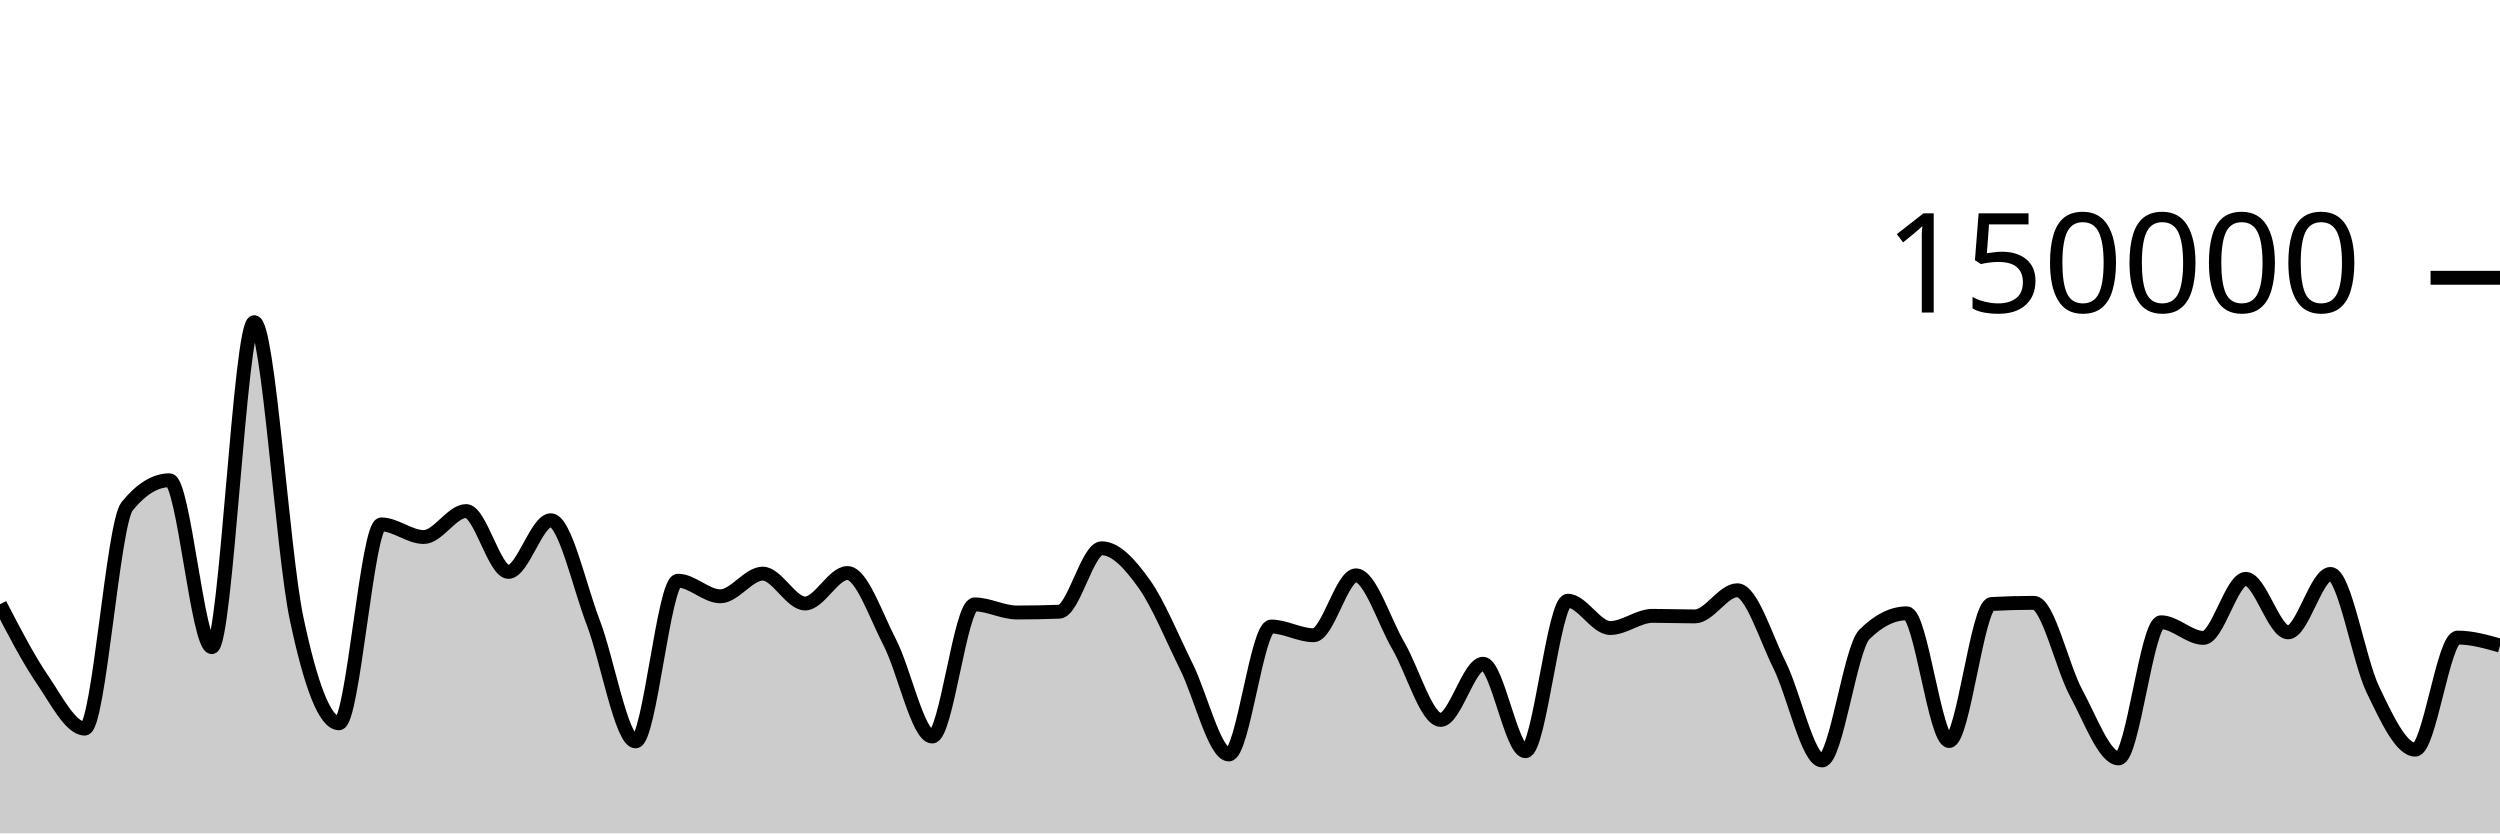
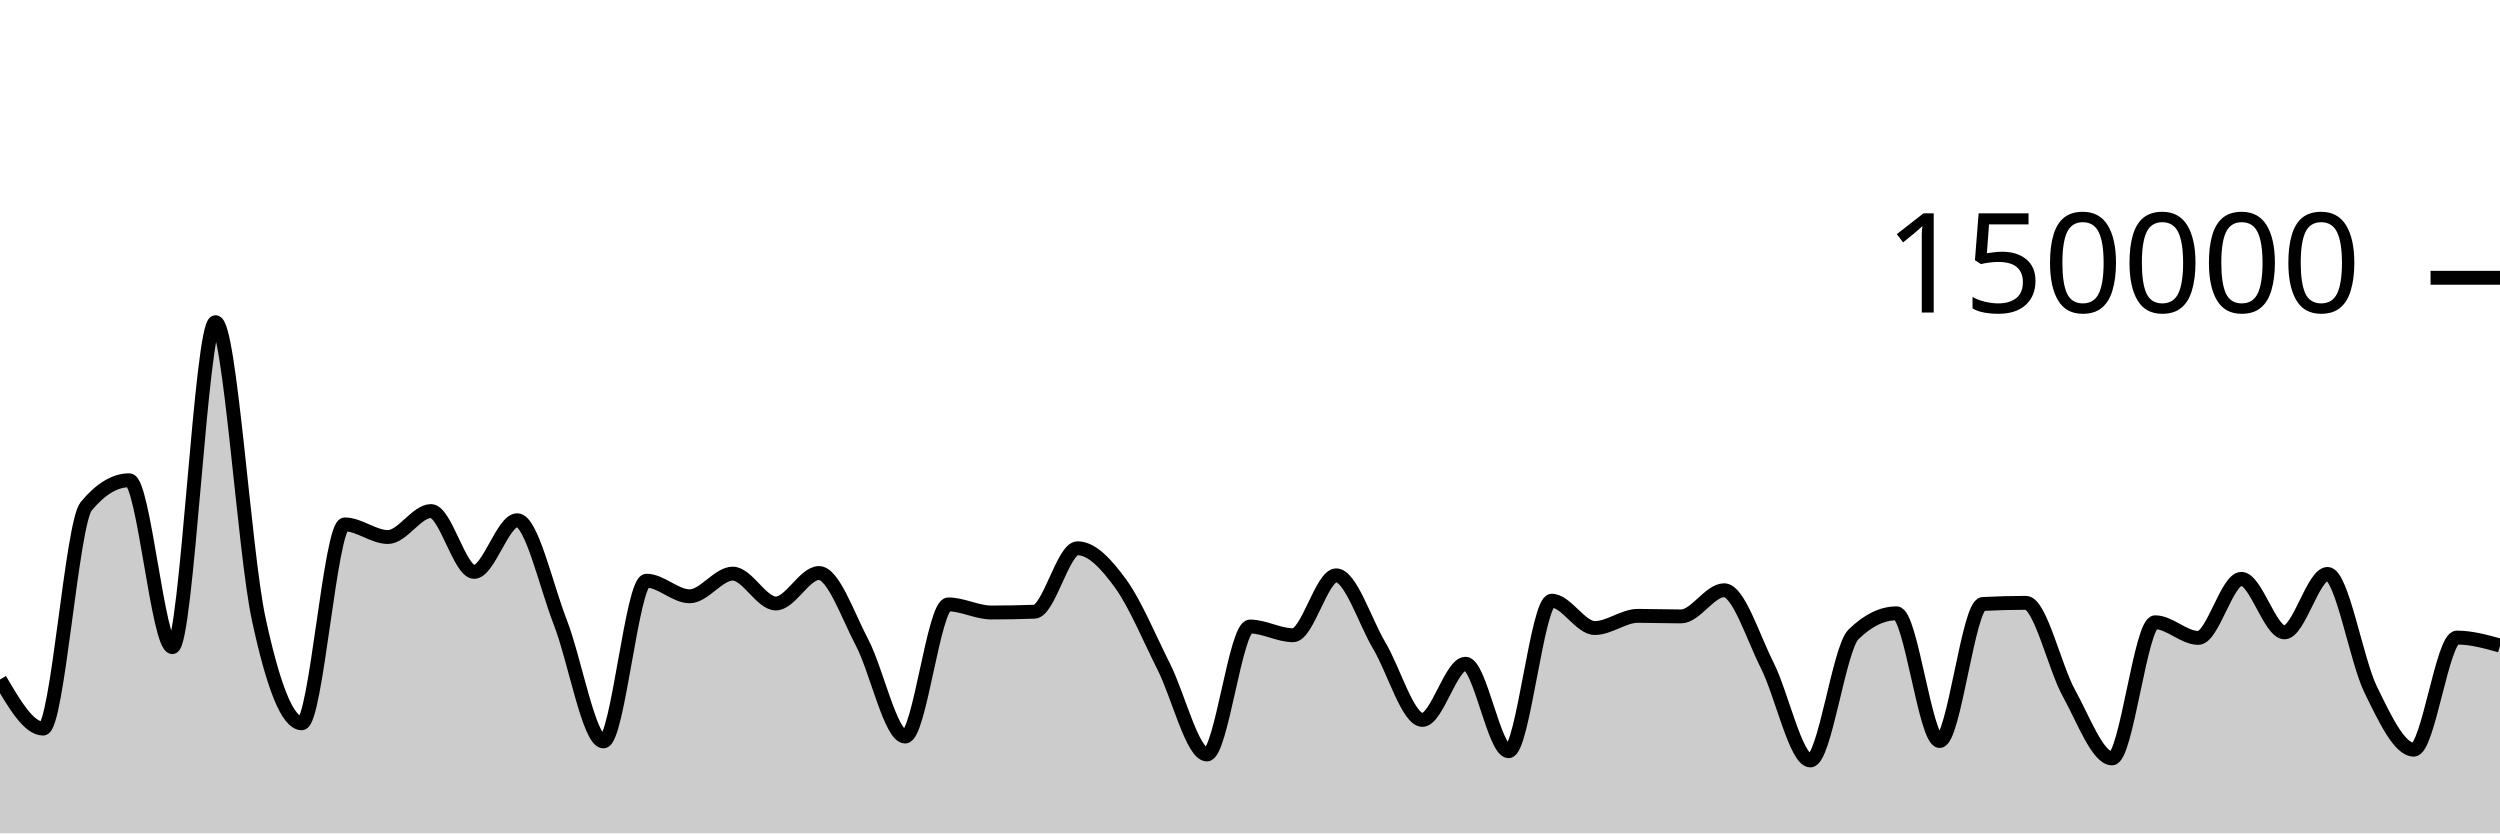
<svg xmlns="http://www.w3.org/2000/svg" viewBox="0 0 180 60">
  <g transform="translate(0,20)">
-     <path class="area" fill="rgba(0, 0, 0, 0.2)" d="M0,23.507C1.017,25.47,2.034,27.434,3.051,28.926C4.068,30.418,5.085,32.46,6.102,32.46C7.119,32.46,8.136,17.699,9.153,16.451C10.169,15.203,11.186,14.579,12.203,14.579C13.22,14.579,14.237,26.593,15.254,26.593C16.271,26.593,17.288,3.196,18.305,3.196C19.322,3.196,20.339,19.724,21.356,24.537C22.373,29.351,23.39,32.075,24.407,32.075C25.424,32.075,26.441,17.758,27.458,17.758C28.475,17.758,29.492,18.666,30.508,18.666C31.525,18.666,32.542,16.796,33.559,16.796C34.576,16.796,35.593,21.177,36.61,21.177C37.627,21.177,38.644,17.457,39.661,17.457C40.678,17.457,41.695,22.162,42.712,24.816C43.729,27.47,44.746,33.381,45.763,33.381C46.78,33.381,47.797,21.811,48.814,21.811C49.831,21.811,50.847,22.933,51.864,22.933C52.881,22.933,53.898,21.301,54.915,21.301C55.932,21.301,56.949,23.451,57.966,23.451C58.983,23.451,60,21.258,61.017,21.258C62.034,21.258,63.051,24.3,64.068,26.262C65.085,28.224,66.102,33.031,67.119,33.031C68.136,33.031,69.153,23.517,70.169,23.517C71.186,23.517,72.203,24.1,73.22,24.1C74.237,24.1,75.254,24.081,76.271,24.043C77.288,24.006,78.305,19.475,79.322,19.475C80.339,19.475,81.356,20.604,82.373,22.026C83.39,23.447,84.407,25.954,85.424,28.003C86.441,30.052,87.458,34.322,88.475,34.322C89.492,34.322,90.508,25.11,91.525,25.11C92.542,25.11,93.559,25.737,94.576,25.737C95.593,25.737,96.61,21.425,97.627,21.425C98.644,21.425,99.661,24.755,100.678,26.49C101.695,28.224,102.712,31.833,103.729,31.833C104.746,31.833,105.763,27.79,106.78,27.79C107.797,27.79,108.814,34.087,109.831,34.087C110.847,34.087,111.864,23.25,112.881,23.25C113.898,23.25,114.915,25.218,115.932,25.218C116.949,25.218,117.966,24.341,118.983,24.341C120,24.341,121.017,24.382,122.034,24.382C123.051,24.382,124.068,22.498,125.085,22.498C126.102,22.498,127.119,25.864,128.136,27.906C129.153,29.949,130.169,34.753,131.186,34.753C132.203,34.753,133.22,26.695,134.237,25.681C135.254,24.666,136.271,24.159,137.288,24.159C138.305,24.159,139.322,33.354,140.339,33.354C141.356,33.354,142.373,23.543,143.39,23.487C144.407,23.432,145.424,23.404,146.441,23.404C147.458,23.404,148.475,28.048,149.492,29.914C150.508,31.781,151.525,34.605,152.542,34.605C153.559,34.605,154.576,24.803,155.593,24.803C156.61,24.803,157.627,25.929,158.644,25.929C159.661,25.929,160.678,21.677,161.695,21.677C162.712,21.677,163.729,25.529,164.746,25.529C165.763,25.529,166.78,21.323,167.797,21.323C168.814,21.323,169.831,27.545,170.847,29.653C171.864,31.762,172.881,33.975,173.898,33.975C174.915,33.975,175.932,25.905,176.949,25.905C177.966,25.905,178.983,26.192,180,26.479L180,40C178.983,40,177.966,40,176.949,40C175.932,40,174.915,40,173.898,40C172.881,40,171.864,40,170.847,40C169.831,40,168.814,40,167.797,40C166.78,40,165.763,40,164.746,40C163.729,40,162.712,40,161.695,40C160.678,40,159.661,40,158.644,40C157.627,40,156.61,40,155.593,40C154.576,40,153.559,40,152.542,40C151.525,40,150.508,40,149.492,40C148.475,40,147.458,40,146.441,40C145.424,40,144.407,40,143.39,40C142.373,40,141.356,40,140.339,40C139.322,40,138.305,40,137.288,40C136.271,40,135.254,40,134.237,40C133.22,40,132.203,40,131.186,40C130.169,40,129.153,40,128.136,40C127.119,40,126.102,40,125.085,40C124.068,40,123.051,40,122.034,40C121.017,40,120,40,118.983,40C117.966,40,116.949,40,115.932,40C114.915,40,113.898,40,112.881,40C111.864,40,110.847,40,109.831,40C108.814,40,107.797,40,106.78,40C105.763,40,104.746,40,103.729,40C102.712,40,101.695,40,100.678,40C99.661,40,98.644,40,97.627,40C96.61,40,95.593,40,94.576,40C93.559,40,92.542,40,91.525,40C90.508,40,89.492,40,88.475,40C87.458,40,86.441,40,85.424,40C84.407,40,83.39,40,82.373,40C81.356,40,80.339,40,79.322,40C78.305,40,77.288,40,76.271,40C75.254,40,74.237,40,73.22,40C72.203,40,71.186,40,70.169,40C69.153,40,68.136,40,67.119,40C66.102,40,65.085,40,64.068,40C63.051,40,62.034,40,61.017,40C60,40,58.983,40,57.966,40C56.949,40,55.932,40,54.915,40C53.898,40,52.881,40,51.864,40C50.847,40,49.831,40,48.814,40C47.797,40,46.78,40,45.763,40C44.746,40,43.729,40,42.712,40C41.695,40,40.678,40,39.661,40C38.644,40,37.627,40,36.61,40C35.593,40,34.576,40,33.559,40C32.542,40,31.525,40,30.508,40C29.492,40,28.475,40,27.458,40C26.441,40,25.424,40,24.407,40C23.39,40,22.373,40,21.356,40C20.339,40,19.322,40,18.305,40C17.288,40,16.271,40,15.254,40C14.237,40,13.22,40,12.203,40C11.186,40,10.169,40,9.153,40C8.136,40,7.119,40,6.102,40C5.085,40,4.068,40,3.051,40C2.034,40,1.017,40,0,40Z" />
-     <path class="line" stroke="black" fill="none" d="M0,23.507C1.017,25.47,2.034,27.434,3.051,28.926C4.068,30.418,5.085,32.46,6.102,32.46C7.119,32.46,8.136,17.699,9.153,16.451C10.169,15.203,11.186,14.579,12.203,14.579C13.22,14.579,14.237,26.593,15.254,26.593C16.271,26.593,17.288,3.196,18.305,3.196C19.322,3.196,20.339,19.724,21.356,24.537C22.373,29.351,23.39,32.075,24.407,32.075C25.424,32.075,26.441,17.758,27.458,17.758C28.475,17.758,29.492,18.666,30.508,18.666C31.525,18.666,32.542,16.796,33.559,16.796C34.576,16.796,35.593,21.177,36.61,21.177C37.627,21.177,38.644,17.457,39.661,17.457C40.678,17.457,41.695,22.162,42.712,24.816C43.729,27.47,44.746,33.381,45.763,33.381C46.78,33.381,47.797,21.811,48.814,21.811C49.831,21.811,50.847,22.933,51.864,22.933C52.881,22.933,53.898,21.301,54.915,21.301C55.932,21.301,56.949,23.451,57.966,23.451C58.983,23.451,60,21.258,61.017,21.258C62.034,21.258,63.051,24.3,64.068,26.262C65.085,28.224,66.102,33.031,67.119,33.031C68.136,33.031,69.153,23.517,70.169,23.517C71.186,23.517,72.203,24.1,73.22,24.1C74.237,24.1,75.254,24.081,76.271,24.043C77.288,24.006,78.305,19.475,79.322,19.475C80.339,19.475,81.356,20.604,82.373,22.026C83.39,23.447,84.407,25.954,85.424,28.003C86.441,30.052,87.458,34.322,88.475,34.322C89.492,34.322,90.508,25.11,91.525,25.11C92.542,25.11,93.559,25.737,94.576,25.737C95.593,25.737,96.61,21.425,97.627,21.425C98.644,21.425,99.661,24.755,100.678,26.49C101.695,28.224,102.712,31.833,103.729,31.833C104.746,31.833,105.763,27.79,106.78,27.79C107.797,27.79,108.814,34.087,109.831,34.087C110.847,34.087,111.864,23.25,112.881,23.25C113.898,23.25,114.915,25.218,115.932,25.218C116.949,25.218,117.966,24.341,118.983,24.341C120,24.341,121.017,24.382,122.034,24.382C123.051,24.382,124.068,22.498,125.085,22.498C126.102,22.498,127.119,25.864,128.136,27.906C129.153,29.949,130.169,34.753,131.186,34.753C132.203,34.753,133.22,26.695,134.237,25.681C135.254,24.666,136.271,24.159,137.288,24.159C138.305,24.159,139.322,33.354,140.339,33.354C141.356,33.354,142.373,23.543,143.39,23.487C144.407,23.432,145.424,23.404,146.441,23.404C147.458,23.404,148.475,28.048,149.492,29.914C150.508,31.781,151.525,34.605,152.542,34.605C153.559,34.605,154.576,24.803,155.593,24.803C156.61,24.803,157.627,25.929,158.644,25.929C159.661,25.929,160.678,21.677,161.695,21.677C162.712,21.677,163.729,25.529,164.746,25.529C165.763,25.529,166.78,21.323,167.797,21.323C168.814,21.323,169.831,27.545,170.847,29.653C171.864,31.762,172.881,33.975,173.898,33.975C174.915,33.975,175.932,25.905,176.949,25.905C177.966,25.905,178.983,26.192,180,26.479" />
+     <path class="area" fill="rgba(0, 0, 0, 0.2)" d="M0,28.926C1.034,30.693,2.069,32.46,3.103,32.46C4.138,32.46,5.172,17.699,6.207,16.451C7.241,15.203,8.276,14.579,9.31,14.579C10.345,14.579,11.379,26.593,12.414,26.593C13.448,26.593,14.483,3.196,15.517,3.196C16.552,3.196,17.586,19.724,18.621,24.537C19.655,29.351,20.69,32.075,21.724,32.075C22.759,32.075,23.793,17.758,24.828,17.758C25.862,17.758,26.897,18.666,27.931,18.666C28.966,18.666,30,16.796,31.034,16.796C32.069,16.796,33.103,21.177,34.138,21.177C35.172,21.177,36.207,17.457,37.241,17.457C38.276,17.457,39.31,22.162,40.345,24.816C41.379,27.47,42.414,33.381,43.448,33.381C44.483,33.381,45.517,21.811,46.552,21.811C47.586,21.811,48.621,22.933,49.655,22.933C50.69,22.933,51.724,21.301,52.759,21.301C53.793,21.301,54.828,23.451,55.862,23.451C56.897,23.451,57.931,21.258,58.966,21.258C60,21.258,61.034,24.3,62.069,26.262C63.103,28.224,64.138,33.031,65.172,33.031C66.207,33.031,67.241,23.517,68.276,23.517C69.31,23.517,70.345,24.1,71.379,24.1C72.414,24.1,73.448,24.081,74.483,24.043C75.517,24.006,76.552,19.475,77.586,19.475C78.621,19.475,79.655,20.604,80.69,22.026C81.724,23.447,82.759,25.954,83.793,28.003C84.828,30.052,85.862,34.322,86.897,34.322C87.931,34.322,88.966,25.11,90,25.11C91.034,25.11,92.069,25.737,93.103,25.737C94.138,25.737,95.172,21.425,96.207,21.425C97.241,21.425,98.276,24.755,99.31,26.49C100.345,28.224,101.379,31.833,102.414,31.833C103.448,31.833,104.483,27.79,105.517,27.79C106.552,27.79,107.586,34.087,108.621,34.087C109.655,34.087,110.69,23.25,111.724,23.25C112.759,23.25,113.793,25.218,114.828,25.218C115.862,25.218,116.897,24.341,117.931,24.341C118.966,24.341,120,24.382,121.034,24.382C122.069,24.382,123.103,22.498,124.138,22.498C125.172,22.498,126.207,25.864,127.241,27.906C128.276,29.949,129.31,34.753,130.345,34.753C131.379,34.753,132.414,26.695,133.448,25.681C134.483,24.666,135.517,24.159,136.552,24.159C137.586,24.159,138.621,33.354,139.655,33.354C140.69,33.354,141.724,23.543,142.759,23.487C143.793,23.432,144.828,23.404,145.862,23.404C146.897,23.404,147.931,28.048,148.966,29.914C150,31.781,151.034,34.605,152.069,34.605C153.103,34.605,154.138,24.803,155.172,24.803C156.207,24.803,157.241,25.929,158.276,25.929C159.31,25.929,160.345,21.677,161.379,21.677C162.414,21.677,163.448,25.529,164.483,25.529C165.517,25.529,166.552,21.323,167.586,21.323C168.621,21.323,169.655,27.545,170.69,29.653C171.724,31.762,172.759,33.975,173.793,33.975C174.828,33.975,175.862,25.905,176.897,25.905C177.931,25.905,178.966,26.192,180,26.479L180,40C178.966,40,177.931,40,176.897,40C175.862,40,174.828,40,173.793,40C172.759,40,171.724,40,170.69,40C169.655,40,168.621,40,167.586,40C166.552,40,165.517,40,164.483,40C163.448,40,162.414,40,161.379,40C160.345,40,159.31,40,158.276,40C157.241,40,156.207,40,155.172,40C154.138,40,153.103,40,152.069,40C151.034,40,150,40,148.966,40C147.931,40,146.897,40,145.862,40C144.828,40,143.793,40,142.759,40C141.724,40,140.69,40,139.655,40C138.621,40,137.586,40,136.552,40C135.517,40,134.483,40,133.448,40C132.414,40,131.379,40,130.345,40C129.31,40,128.276,40,127.241,40C126.207,40,125.172,40,124.138,40C123.103,40,122.069,40,121.034,40C120,40,118.966,40,117.931,40C116.897,40,115.862,40,114.828,40C113.793,40,112.759,40,111.724,40C110.69,40,109.655,40,108.621,40C107.586,40,106.552,40,105.517,40C104.483,40,103.448,40,102.414,40C101.379,40,100.345,40,99.31,40C98.276,40,97.241,40,96.207,40C95.172,40,94.138,40,93.103,40C92.069,40,91.034,40,90,40C88.966,40,87.931,40,86.897,40C85.862,40,84.828,40,83.793,40C82.759,40,81.724,40,80.69,40C79.655,40,78.621,40,77.586,40C76.552,40,75.517,40,74.483,40C73.448,40,72.414,40,71.379,40C70.345,40,69.31,40,68.276,40C67.241,40,66.207,40,65.172,40C64.138,40,63.103,40,62.069,40C61.034,40,60,40,58.966,40C57.931,40,56.897,40,55.862,40C54.828,40,53.793,40,52.759,40C51.724,40,50.69,40,49.655,40C48.621,40,47.586,40,46.552,40C45.517,40,44.483,40,43.448,40C42.414,40,41.379,40,40.345,40C39.31,40,38.276,40,37.241,40C36.207,40,35.172,40,34.138,40C33.103,40,32.069,40,31.034,40C30,40,28.966,40,27.931,40C26.897,40,25.862,40,24.828,40C23.793,40,22.759,40,21.724,40C20.69,40,19.655,40,18.621,40C17.586,40,16.552,40,15.517,40C14.483,40,13.448,40,12.414,40C11.379,40,10.345,40,9.31,40C8.276,40,7.241,40,6.207,40C5.172,40,4.138,40,3.103,40C2.069,40,1.034,40,0,40Z" />
+     <path class="line" stroke="black" fill="none" d="M0,28.926C1.034,30.693,2.069,32.46,3.103,32.46C4.138,32.46,5.172,17.699,6.207,16.451C7.241,15.203,8.276,14.579,9.31,14.579C10.345,14.579,11.379,26.593,12.414,26.593C13.448,26.593,14.483,3.196,15.517,3.196C16.552,3.196,17.586,19.724,18.621,24.537C19.655,29.351,20.69,32.075,21.724,32.075C22.759,32.075,23.793,17.758,24.828,17.758C25.862,17.758,26.897,18.666,27.931,18.666C28.966,18.666,30,16.796,31.034,16.796C32.069,16.796,33.103,21.177,34.138,21.177C35.172,21.177,36.207,17.457,37.241,17.457C38.276,17.457,39.31,22.162,40.345,24.816C41.379,27.47,42.414,33.381,43.448,33.381C44.483,33.381,45.517,21.811,46.552,21.811C47.586,21.811,48.621,22.933,49.655,22.933C50.69,22.933,51.724,21.301,52.759,21.301C53.793,21.301,54.828,23.451,55.862,23.451C56.897,23.451,57.931,21.258,58.966,21.258C60,21.258,61.034,24.3,62.069,26.262C63.103,28.224,64.138,33.031,65.172,33.031C66.207,33.031,67.241,23.517,68.276,23.517C69.31,23.517,70.345,24.1,71.379,24.1C72.414,24.1,73.448,24.081,74.483,24.043C75.517,24.006,76.552,19.475,77.586,19.475C78.621,19.475,79.655,20.604,80.69,22.026C81.724,23.447,82.759,25.954,83.793,28.003C84.828,30.052,85.862,34.322,86.897,34.322C87.931,34.322,88.966,25.11,90,25.11C91.034,25.11,92.069,25.737,93.103,25.737C94.138,25.737,95.172,21.425,96.207,21.425C97.241,21.425,98.276,24.755,99.31,26.49C100.345,28.224,101.379,31.833,102.414,31.833C103.448,31.833,104.483,27.79,105.517,27.79C106.552,27.79,107.586,34.087,108.621,34.087C109.655,34.087,110.69,23.25,111.724,23.25C112.759,23.25,113.793,25.218,114.828,25.218C115.862,25.218,116.897,24.341,117.931,24.341C118.966,24.341,120,24.382,121.034,24.382C122.069,24.382,123.103,22.498,124.138,22.498C125.172,22.498,126.207,25.864,127.241,27.906C128.276,29.949,129.31,34.753,130.345,34.753C131.379,34.753,132.414,26.695,133.448,25.681C134.483,24.666,135.517,24.159,136.552,24.159C137.586,24.159,138.621,33.354,139.655,33.354C140.69,33.354,141.724,23.543,142.759,23.487C143.793,23.432,144.828,23.404,145.862,23.404C146.897,23.404,147.931,28.048,148.966,29.914C150,31.781,151.034,34.605,152.069,34.605C153.103,34.605,154.138,24.803,155.172,24.803C156.207,24.803,157.241,25.929,158.276,25.929C159.31,25.929,160.345,21.677,161.379,21.677C162.414,21.677,163.448,25.529,164.483,25.529C165.517,25.529,166.552,21.323,167.586,21.323C168.621,21.323,169.655,27.545,170.69,29.653C171.724,31.762,172.759,33.975,173.793,33.975C174.828,33.975,175.862,25.905,176.897,25.905C177.931,25.905,178.966,26.192,180,26.479" />
    <path class="axis-ceiling" stroke-width="1" stroke="black" fill="none" d="M175,0L180,0" />
    <text class="axis-ceiling-label" font-family="sans-serif" text-anchor="end" font-size="10px" x="170" y="2.5">150000</text>
  </g>
</svg>
